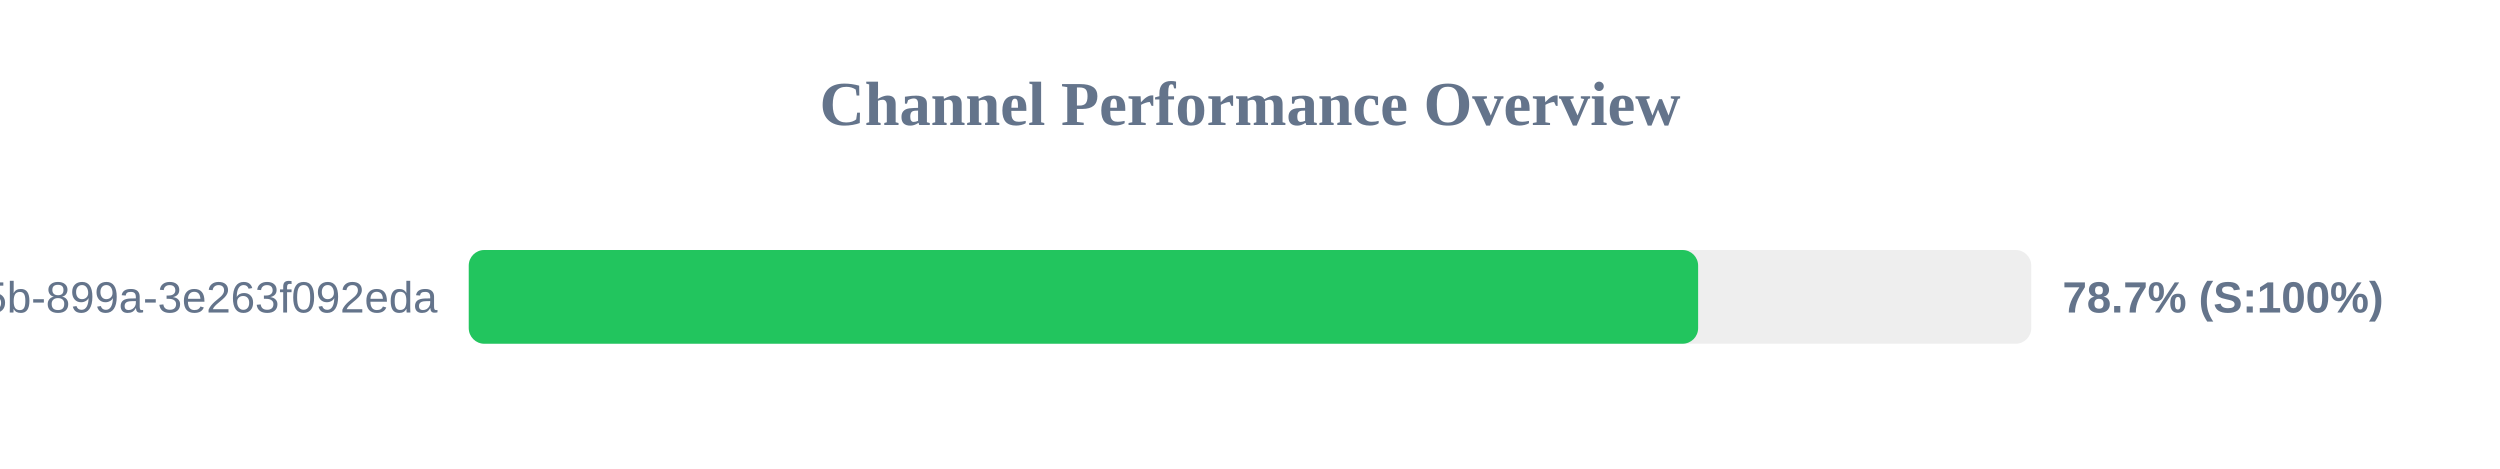
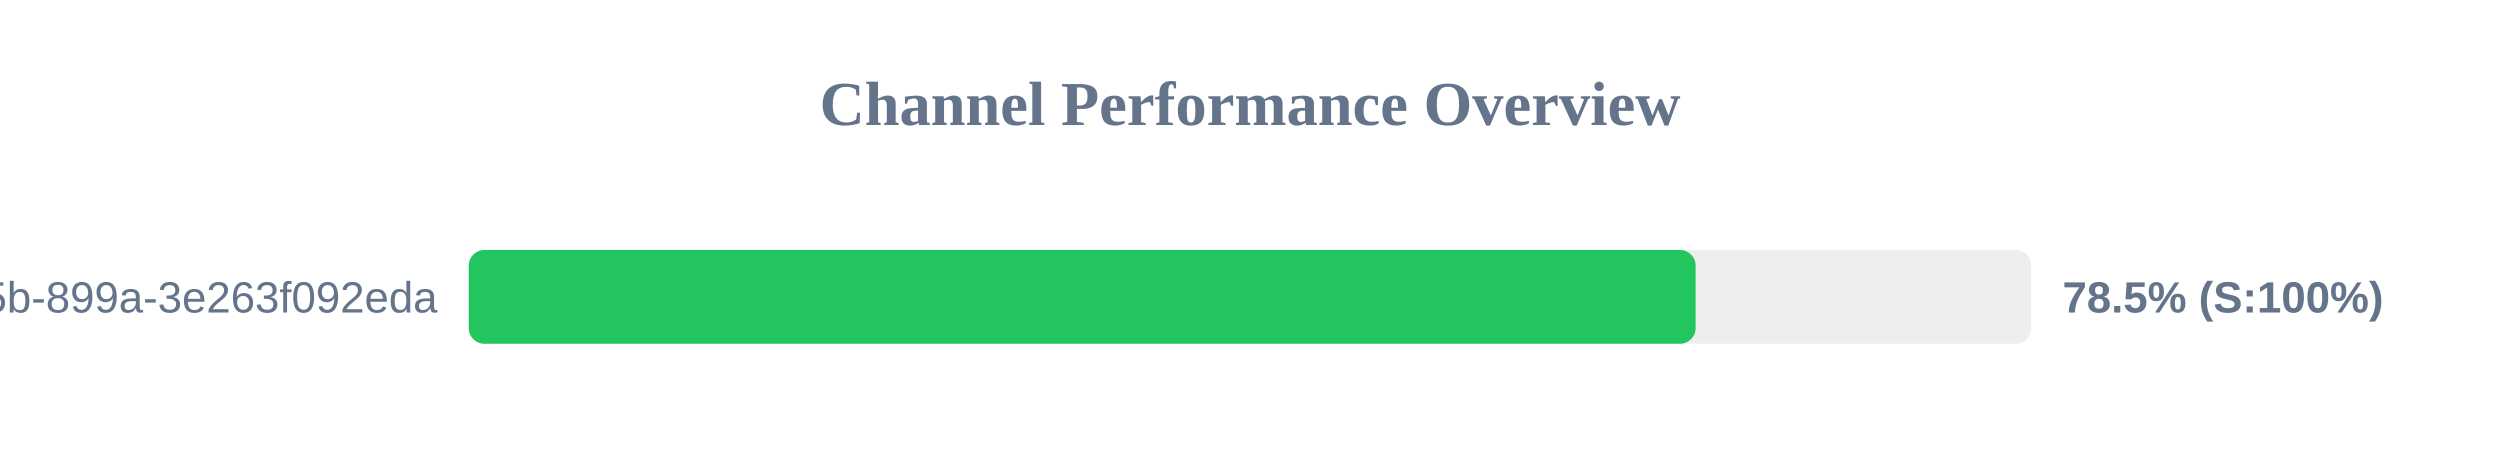
<svg xmlns="http://www.w3.org/2000/svg" width="800" height="150" version="1.1">
  <style>
        .row { font: 14px Arial; fill: #64748b; }
        .score { font: bold 14px Arial; fill: #64748b; }
    </style>
  <text x="400" y="40" text-anchor="middle" font-size="20px" font-weight="bold" fill="#64748b">Channel Performance Overview</text>
  <rect x="150" y="80" width="500" height="30" fill="#eee" rx="5" />
-   <rect x="150" y="80" width="393.4" height="30" fill="#22c55e" rx="5" />
+   <rect x="150" y="80" width="392.6" height="30" fill="#22c55e" rx="5" />
  <text x="140" y="100" text-anchor="end" class="row">?uuid=6bf726db-fb0b-405b-899a-3e263f092eda</text>
-   <text x="660" y="100" text-anchor="start" class="score">78.7% (S:100%)</text>
+   <text x="660" y="100" text-anchor="start" class="score">78.5% (S:100%)</text>
</svg>
